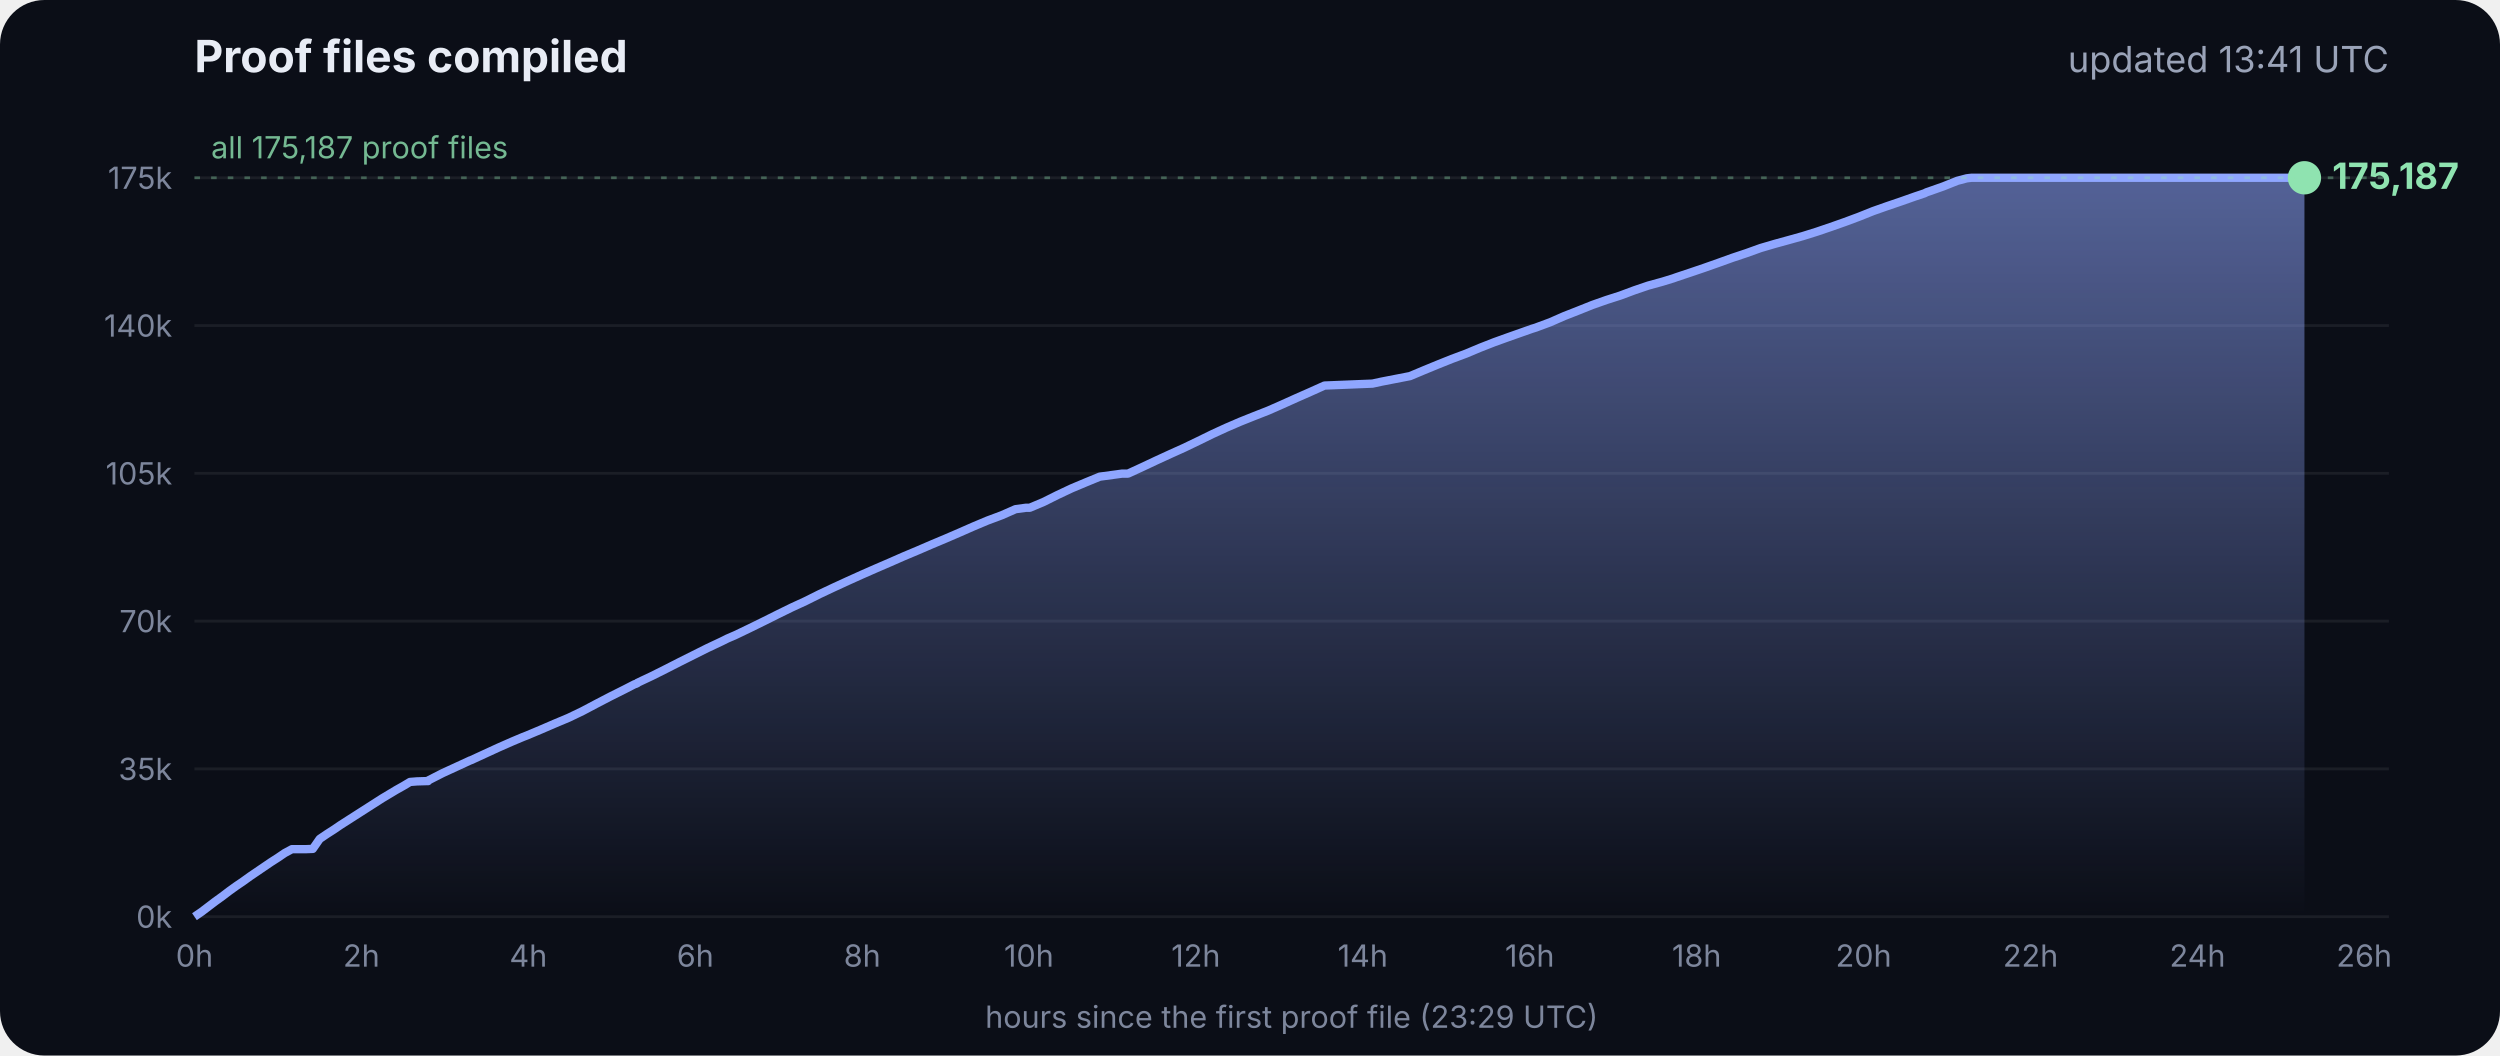
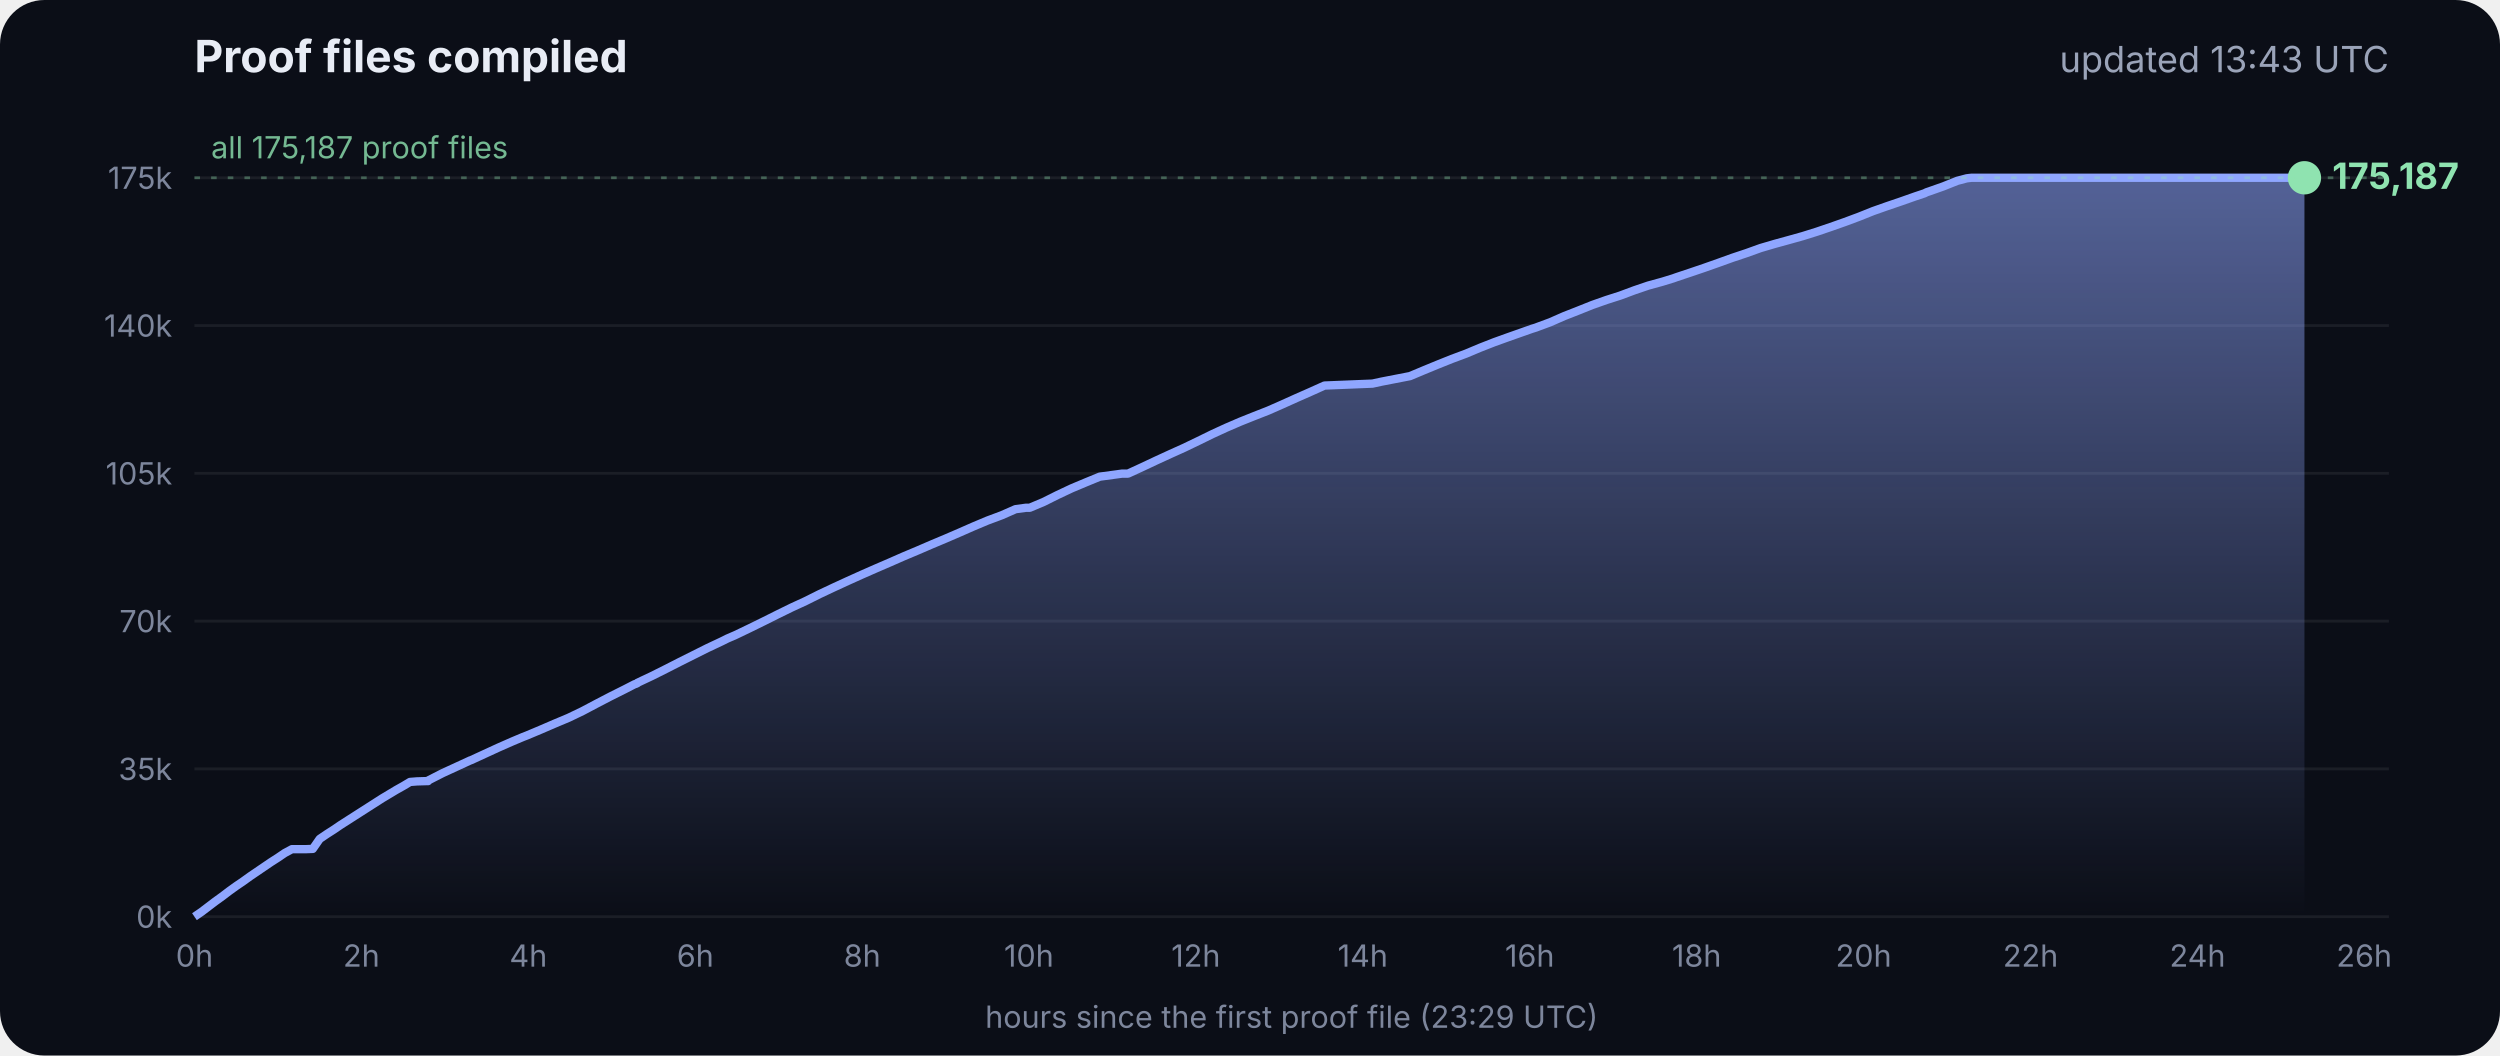
<svg xmlns="http://www.w3.org/2000/svg" viewBox="0 0 900 380" font-family="Inter, -apple-system, Segoe UI, sans-serif">
  <defs>
    <linearGradient id="g" x1="0" y1="0" x2="0" y2="1">
      <stop offset="0" stop-color="#8fa6ff" stop-opacity=".55" />
      <stop offset="1" stop-color="#8fa6ff" stop-opacity="0" />
    </linearGradient>
  </defs>
  <rect width="900" height="380" rx="16" fill="#0b0e17" />
  <text x="70" y="26" fill="#e8ecf5" font-size="16" font-weight="700">Proof files compiled</text>
-   <text x="860" y="26" fill="#9aa3b8" font-size="13" text-anchor="end">updated 13:41 UTC</text>
+   <text x="860" y="26" fill="#9aa3b8" font-size="13" text-anchor="end">updated 13:43 UTC</text>
  <line x1="70" x2="860" y1="330.0" y2="330.0" stroke="#ffffff" stroke-opacity=".07" />
  <text x="62" y="334.0" fill="#7d869c" font-size="11" text-anchor="end">0k</text>
  <line x1="70" x2="860" y1="276.8" y2="276.8" stroke="#ffffff" stroke-opacity=".07" />
  <text x="62" y="280.8" fill="#7d869c" font-size="11" text-anchor="end">35k</text>
  <line x1="70" x2="860" y1="223.6" y2="223.6" stroke="#ffffff" stroke-opacity=".07" />
  <text x="62" y="227.6" fill="#7d869c" font-size="11" text-anchor="end">70k</text>
  <line x1="70" x2="860" y1="170.4" y2="170.4" stroke="#ffffff" stroke-opacity=".07" />
  <text x="62" y="174.4" fill="#7d869c" font-size="11" text-anchor="end">105k</text>
  <line x1="70" x2="860" y1="117.2" y2="117.2" stroke="#ffffff" stroke-opacity=".07" />
  <text x="62" y="121.2" fill="#7d869c" font-size="11" text-anchor="end">140k</text>
  <line x1="70" x2="860" y1="64.0" y2="64.0" stroke="#ffffff" stroke-opacity=".07" />
  <text x="62" y="68.0" fill="#7d869c" font-size="11" text-anchor="end">175k</text>
  <text x="70.0" y="348" fill="#7d869c" font-size="11" text-anchor="middle">0h</text>
  <text x="130.1" y="348" fill="#7d869c" font-size="11" text-anchor="middle">2h</text>
  <text x="190.2" y="348" fill="#7d869c" font-size="11" text-anchor="middle">4h</text>
  <text x="250.3" y="348" fill="#7d869c" font-size="11" text-anchor="middle">6h</text>
  <text x="310.4" y="348" fill="#7d869c" font-size="11" text-anchor="middle">8h</text>
  <text x="370.4" y="348" fill="#7d869c" font-size="11" text-anchor="middle">10h</text>
  <text x="430.5" y="348" fill="#7d869c" font-size="11" text-anchor="middle">12h</text>
  <text x="490.6" y="348" fill="#7d869c" font-size="11" text-anchor="middle">14h</text>
  <text x="550.7" y="348" fill="#7d869c" font-size="11" text-anchor="middle">16h</text>
  <text x="610.8" y="348" fill="#7d869c" font-size="11" text-anchor="middle">18h</text>
  <text x="670.9" y="348" fill="#7d869c" font-size="11" text-anchor="middle">20h</text>
  <text x="731.0" y="348" fill="#7d869c" font-size="11" text-anchor="middle">22h</text>
  <text x="791.1" y="348" fill="#7d869c" font-size="11" text-anchor="middle">24h</text>
  <text x="851.1" y="348" fill="#7d869c" font-size="11" text-anchor="middle">26h</text>
  <polygon points="70.0,330.0 70.0,330.0 72.5,328.3 75.0,326.4 77.5,324.5 80.0,322.7 82.5,320.8 85.0,319.0 87.5,317.3 90.0,315.5 92.5,313.8 95.0,312.1 97.5,310.4 100.0,308.8 102.5,307.1 105.1,305.7 107.6,305.7 110.1,305.7 112.6,305.6 115.1,302.0 117.6,300.3 120.1,298.7 122.6,297.0 125.1,295.4 127.6,293.8 130.1,292.2 132.6,290.6 135.1,289.0 137.6,287.4 140.1,285.9 142.6,284.4 145.1,283.0 147.6,281.5 150.1,281.3 153.5,281.2 153.7,281.2 154.1,281.2 154.3,280.9 159.4,278.3 164.4,276.0 169.4,273.7 169.5,273.7 174.5,271.4 179.5,269.1 184.5,266.9 188.3,265.3 189.6,264.8 194.6,262.7 199.7,260.5 204.7,258.4 209.7,256.0 214.8,253.3 219.8,250.7 224.8,248.2 228.5,246.3 228.9,246.2 229.5,245.9 229.5,245.8 234.6,243.4 239.6,240.9 244.7,238.3 249.7,235.8 254.7,233.3 259.8,230.9 261.8,229.9 264.8,228.6 269.8,226.2 274.9,223.7 279.9,221.2 285.0,218.7 290.0,216.4 295.0,213.9 300.1,211.5 305.1,209.2 310.2,206.9 315.2,204.7 320.3,202.5 325.3,200.3 330.3,198.2 335.4,196.0 340.4,193.9 345.5,191.7 350.5,189.5 355.5,187.4 360.6,185.5 365.6,183.3 369.3,182.8 370.7,182.8 375.7,180.7 380.7,178.2 385.8,175.8 390.8,173.7 395.9,171.6 404.0,170.5 406.1,170.5 411.1,168.2 416.2,165.8 421.2,163.5 426.3,161.2 431.3,158.8 436.4,156.3 441.4,154.0 446.5,151.8 451.5,149.8 456.6,147.8 461.6,145.6 466.7,143.3 471.7,141.1 476.8,138.8 494.1,138.1 497.3,137.4 507.6,135.4 512.6,133.3 517.7,131.2 522.7,129.2 527.8,127.3 532.8,125.2 537.9,123.2 542.9,121.4 548.0,119.6 551.4,118.4 553.0,117.9 553.5,117.7 558.1,116.0 563.1,113.8 568.2,111.8 573.2,109.8 578.3,108.0 583.3,106.4 588.4,104.5 593.4,102.8 598.5,101.4 602.4,100.2 603.5,99.8 608.6,98.1 613.6,96.4 618.7,94.6 623.7,92.8 628.8,91.1 633.8,89.3 635.5,88.8 638.9,87.8 644.0,86.4 649.0,85.0 654.1,83.4 659.1,81.7 664.2,79.9 669.3,78.0 674.3,76.0 679.4,74.2 684.4,72.5 689.5,70.7 692.8,69.6 693.6,69.2 694.5,68.9 699.6,67.1 704.6,65.1 708.0,64.2 708.8,64.1 709.7,64.0 713.4,64.0 715.2,64.0 718.5,64.0 723.5,64.0 728.6,64.0 733.7,64.0 738.7,64.0 743.7,64.0 748.8,64.0 753.9,64.0 758.9,64.0 764.0,64.0 769.0,64.0 774.1,64.0 779.1,64.0 784.2,64.0 789.2,64.0 794.3,64.0 797.0,64.0 798.2,64.0 799.3,64.0 804.4,64.0 809.4,64.0 814.5,64.0 818.9,64.0 819.1,64.0 819.5,64.0 822.0,64.0 824.6,64.0 826.0,64.0 826.0,64.0 826.4,64.0 828.9,64.0 829.2,64.0 829.6,64.0 829.6,330.0" fill="url(#g)" />
  <polyline points="70.0,330.0 72.5,328.3 75.0,326.4 77.5,324.5 80.0,322.7 82.5,320.8 85.0,319.0 87.5,317.3 90.0,315.5 92.5,313.8 95.0,312.1 97.5,310.4 100.0,308.8 102.5,307.1 105.1,305.7 107.6,305.7 110.1,305.7 112.6,305.6 115.1,302.0 117.6,300.3 120.1,298.7 122.6,297.0 125.1,295.4 127.6,293.8 130.1,292.2 132.6,290.6 135.1,289.0 137.6,287.4 140.1,285.9 142.6,284.4 145.1,283.0 147.6,281.5 150.1,281.3 153.5,281.2 153.7,281.2 154.1,281.2 154.3,280.9 159.4,278.3 164.4,276.0 169.4,273.7 169.5,273.7 174.5,271.4 179.5,269.1 184.5,266.9 188.3,265.3 189.6,264.8 194.6,262.7 199.7,260.5 204.7,258.4 209.7,256.0 214.8,253.3 219.8,250.7 224.8,248.2 228.5,246.3 228.9,246.2 229.5,245.9 229.5,245.8 234.6,243.4 239.6,240.9 244.7,238.3 249.7,235.8 254.7,233.3 259.8,230.9 261.8,229.9 264.8,228.6 269.8,226.2 274.9,223.7 279.9,221.2 285.0,218.7 290.0,216.4 295.0,213.9 300.1,211.5 305.1,209.2 310.2,206.9 315.2,204.7 320.3,202.5 325.3,200.3 330.3,198.2 335.4,196.0 340.4,193.9 345.5,191.7 350.5,189.5 355.5,187.4 360.6,185.5 365.6,183.3 369.3,182.8 370.7,182.8 375.7,180.7 380.7,178.2 385.8,175.8 390.8,173.7 395.9,171.6 404.0,170.5 406.1,170.5 411.1,168.2 416.2,165.8 421.2,163.5 426.3,161.2 431.3,158.8 436.4,156.3 441.4,154.0 446.5,151.8 451.5,149.8 456.6,147.8 461.6,145.6 466.7,143.3 471.7,141.1 476.8,138.8 494.1,138.1 497.3,137.4 507.6,135.4 512.6,133.3 517.7,131.2 522.7,129.2 527.8,127.3 532.8,125.2 537.9,123.2 542.9,121.4 548.0,119.6 551.4,118.4 553.0,117.9 553.5,117.7 558.1,116.0 563.1,113.8 568.2,111.8 573.2,109.8 578.3,108.0 583.3,106.4 588.4,104.5 593.4,102.8 598.5,101.4 602.4,100.2 603.5,99.8 608.6,98.1 613.6,96.4 618.7,94.6 623.7,92.8 628.8,91.1 633.8,89.3 635.5,88.8 638.9,87.8 644.0,86.4 649.0,85.0 654.1,83.4 659.1,81.7 664.2,79.9 669.3,78.0 674.3,76.0 679.4,74.2 684.4,72.5 689.5,70.7 692.8,69.6 693.6,69.2 694.5,68.9 699.6,67.1 704.6,65.1 708.0,64.2 708.8,64.1 709.7,64.0 713.4,64.0 715.2,64.0 718.5,64.0 723.5,64.0 728.6,64.0 733.7,64.0 738.7,64.0 743.7,64.0 748.8,64.0 753.9,64.0 758.9,64.0 764.0,64.0 769.0,64.0 774.1,64.0 779.1,64.0 784.2,64.0 789.2,64.0 794.3,64.0 797.0,64.0 798.2,64.0 799.3,64.0 804.4,64.0 809.4,64.0 814.5,64.0 818.9,64.0 819.1,64.0 819.5,64.0 822.0,64.0 824.6,64.0 826.0,64.0 826.0,64.0 826.4,64.0 828.9,64.0 829.2,64.0 829.6,64.0" fill="none" stroke="#8fa6ff" stroke-width="3" stroke-linejoin="round" />
  <circle cx="829.6" cy="64.0" r="6" fill="#8fe3b0" />
  <text x="839.6" y="68.0" fill="#8fe3b0" font-size="13" font-weight="700">175,187</text>
  <line x1="70" x2="860" y1="64.0" y2="64.0" stroke="#8fe3b0" stroke-opacity=".35" stroke-dasharray="2 4" />
  <text x="76" y="57.0" fill="#8fe3b0" fill-opacity=".8" font-size="11">all 175,187 proof files</text>
  <text x="465" y="370" fill="#7d869c" font-size="11" text-anchor="middle">hours since the first proof file (23:29 UTC)</text>
</svg>
